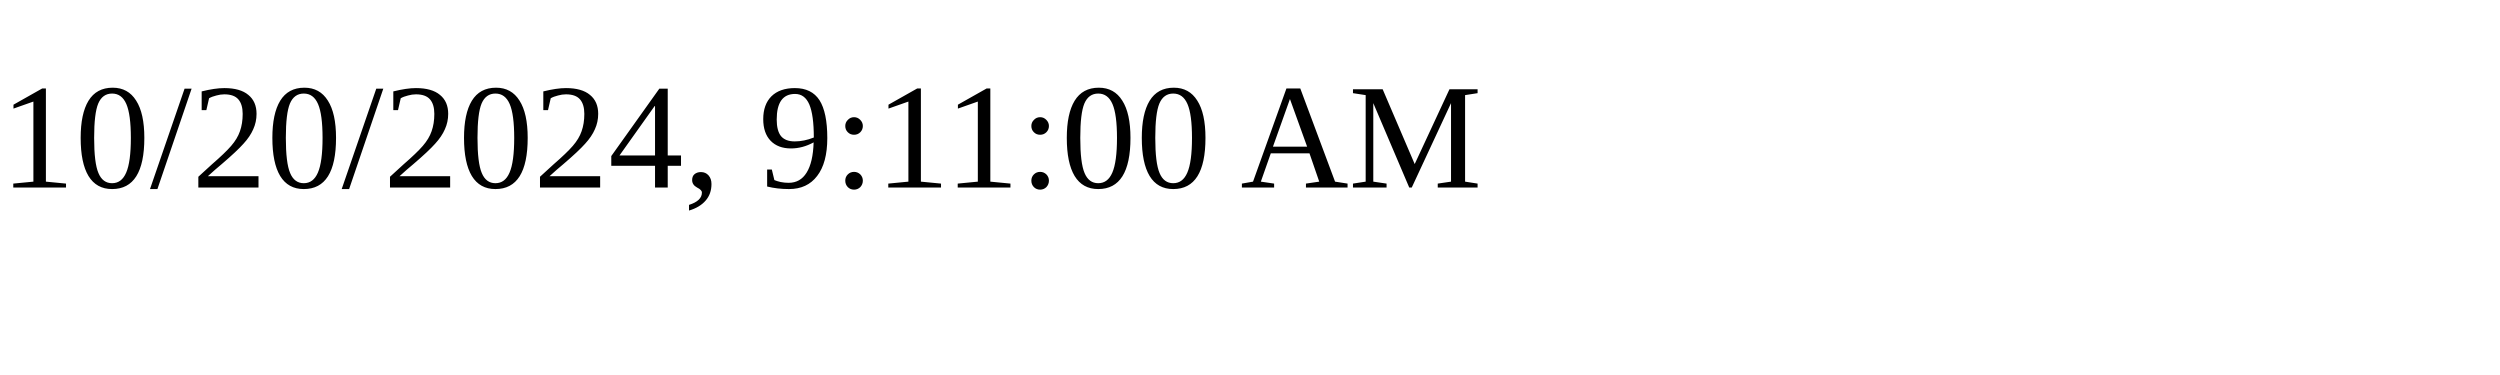
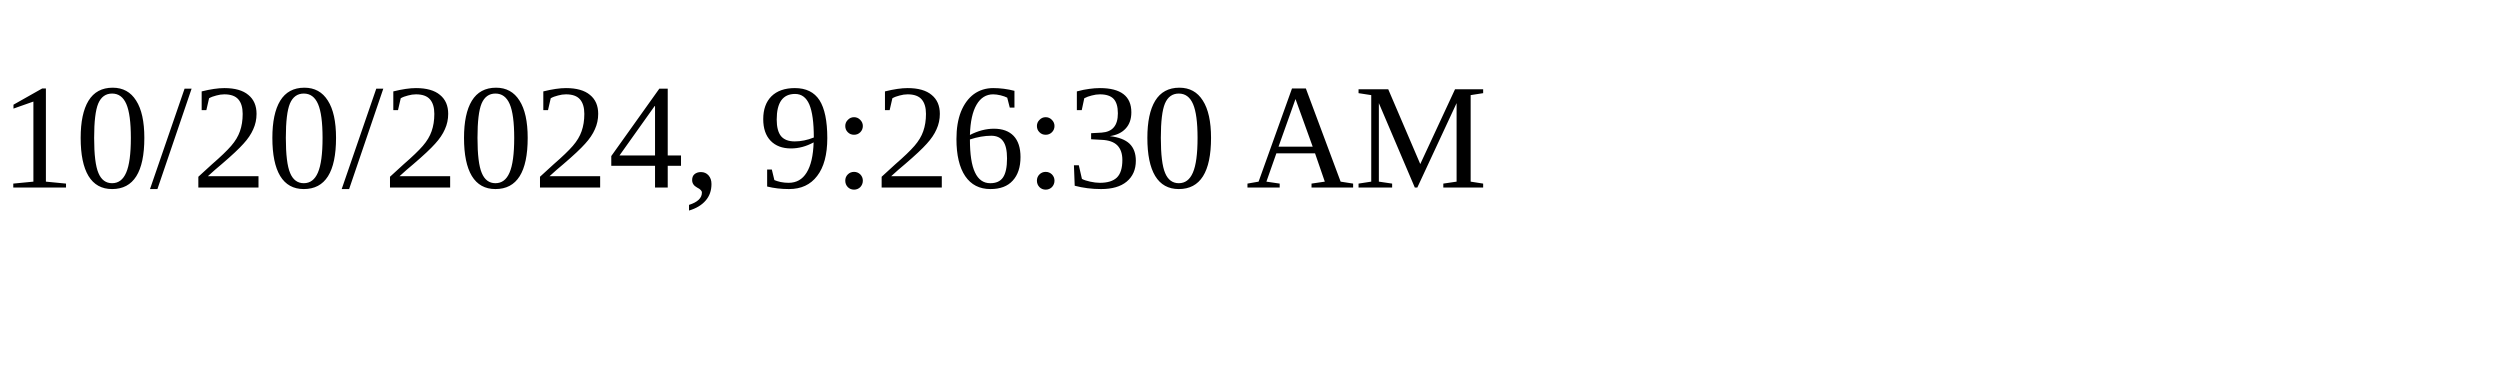
<svg xmlns="http://www.w3.org/2000/svg" height="30" width="200">
-   <text x="0" y="15">10/20/2024, 9:11:00 AM</text>
+   <text x="0" y="15">10/20/2024, 9:26:30 AM</text>
</svg>
